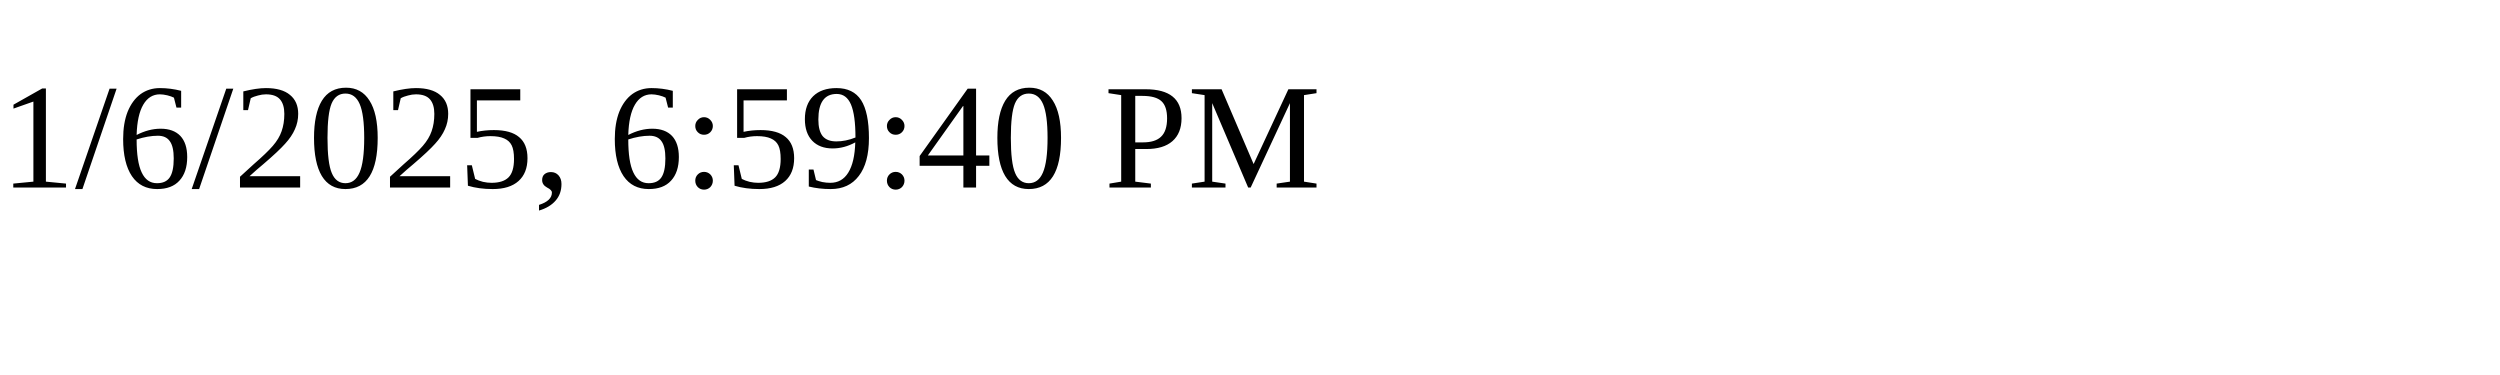
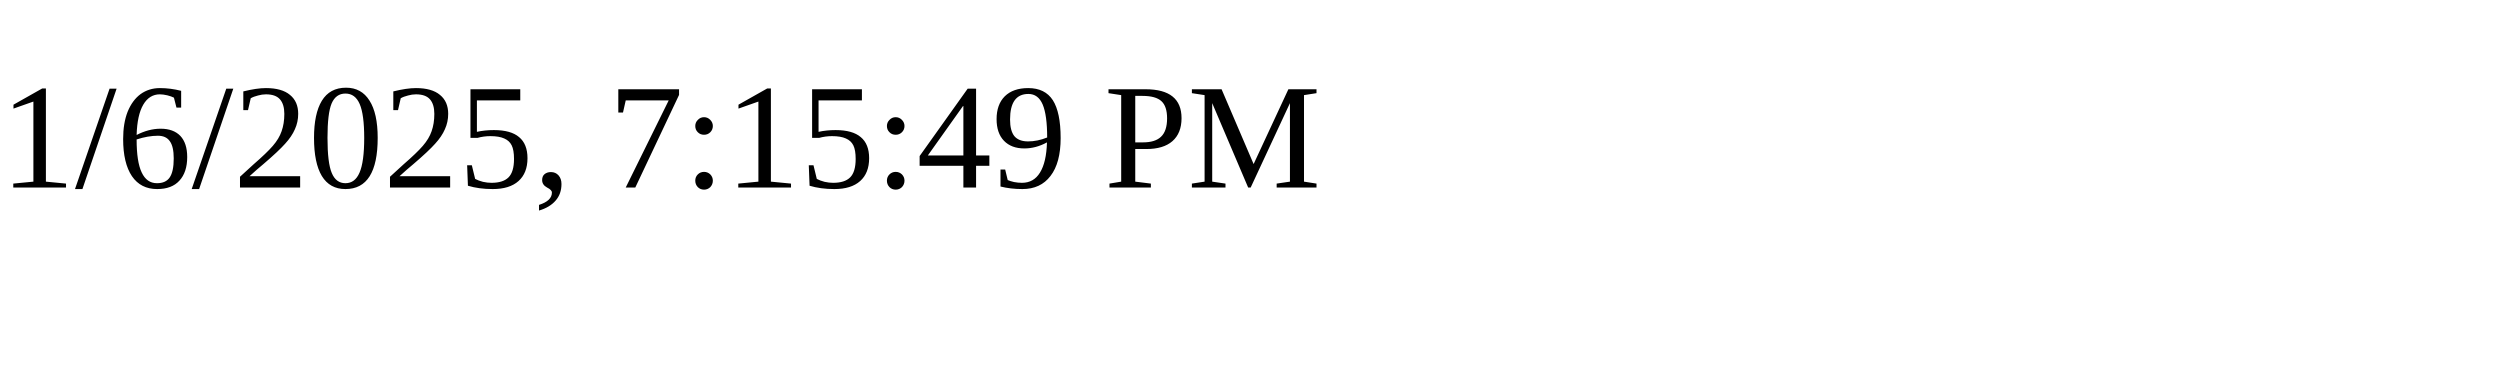
<svg xmlns="http://www.w3.org/2000/svg" height="30" width="200">
-   <text x="0" y="15">1/6/2025, 6:59:40 PM</text>
+   <text x="0" y="15">1/6/2025, 7:15:49 PM</text>
</svg>
